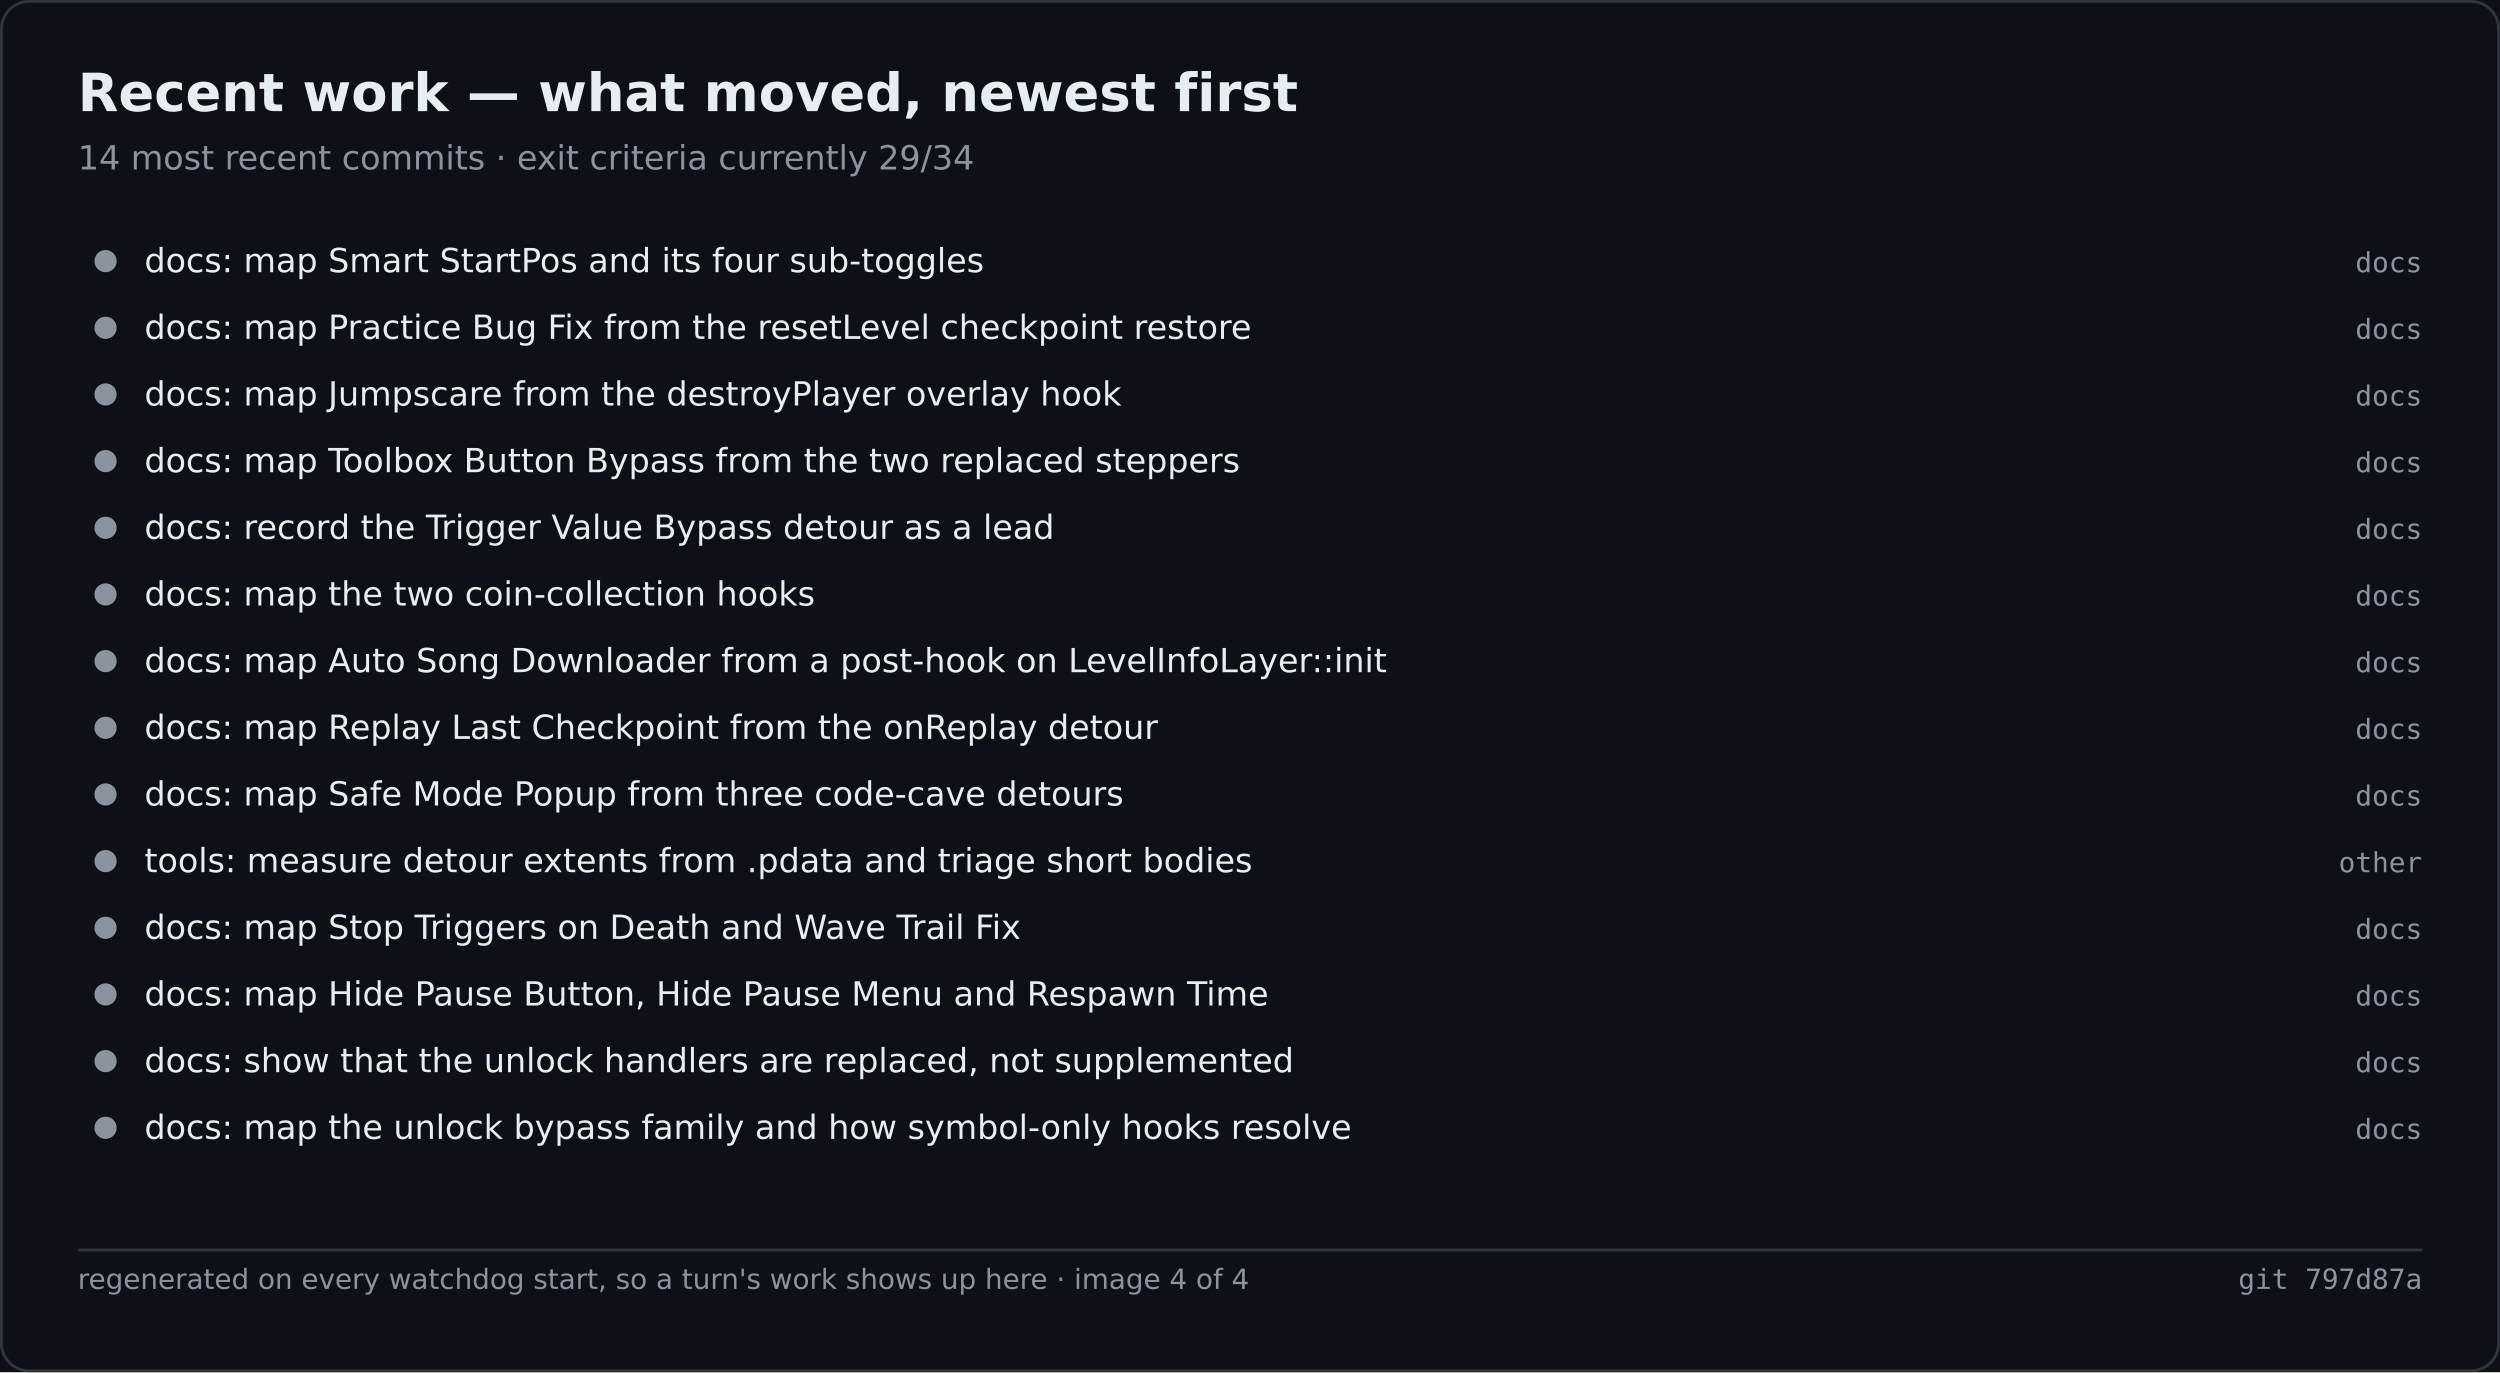
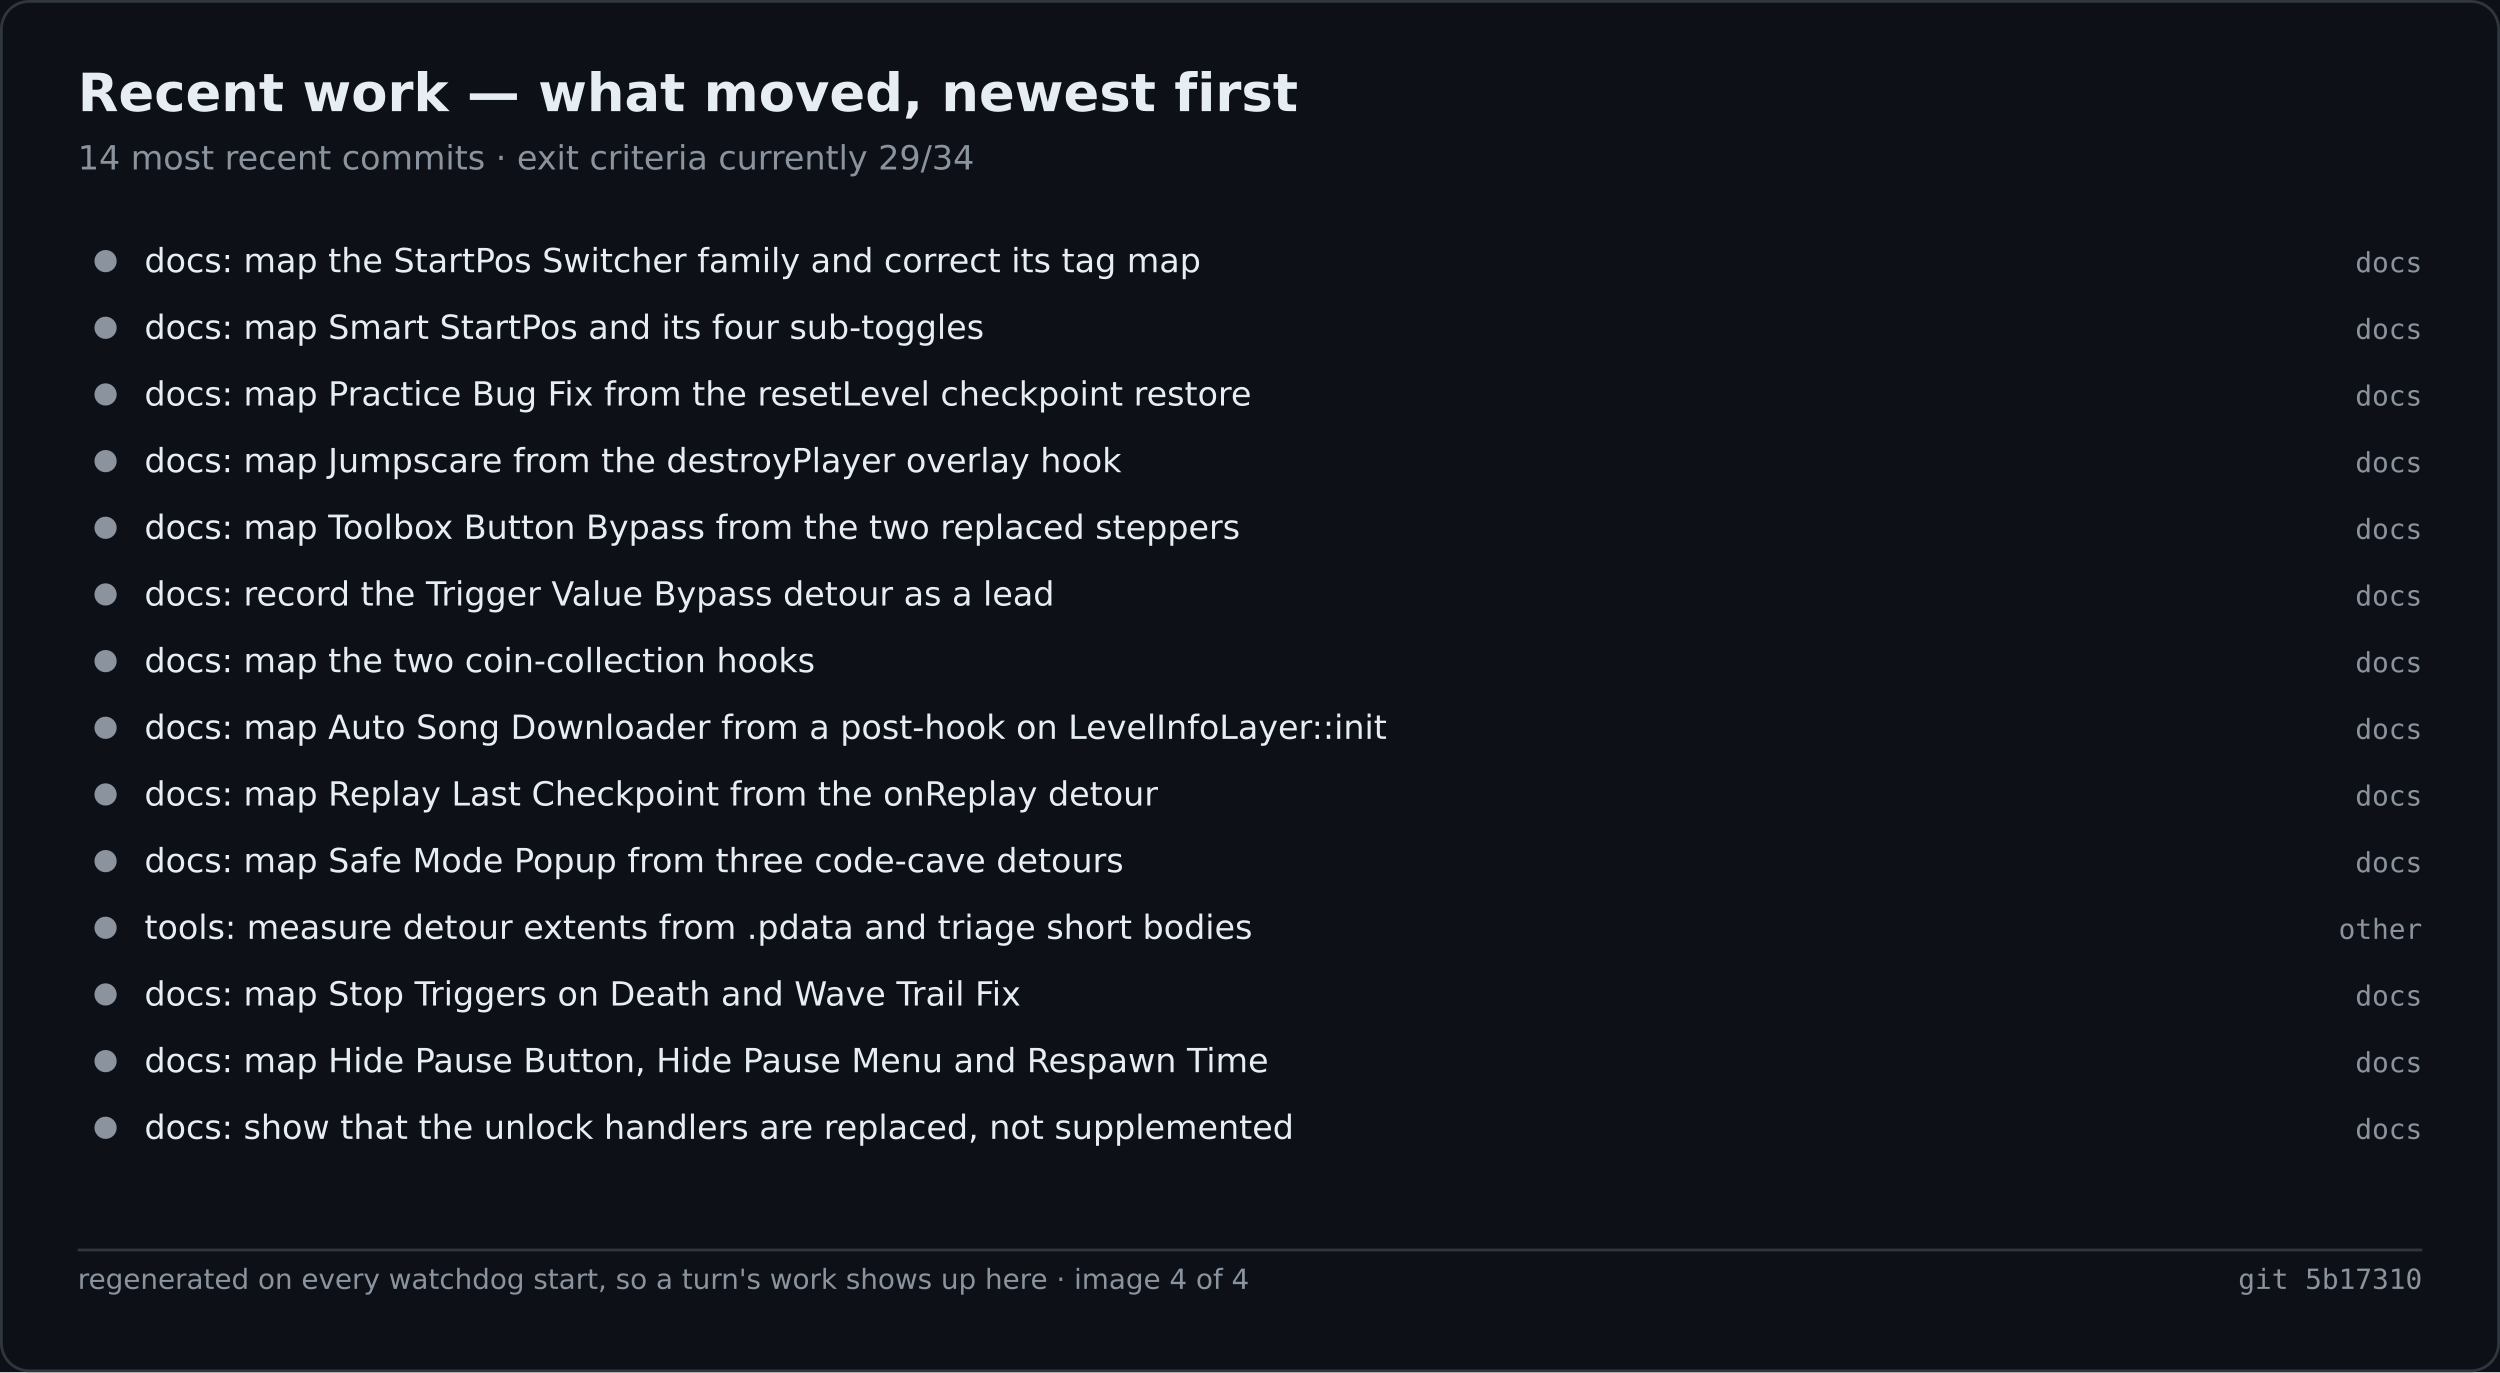
<svg xmlns="http://www.w3.org/2000/svg" width="900" height="494" viewBox="0 0 900 494" role="img" aria-label="Recent work — what moved, newest first">
  <rect width="900" height="494" fill="#0d1117" />
  <rect x="0.5" y="0.5" width="899" height="493" fill="none" stroke="#30363d" rx="10" />
  <text x="28" y="40" font-family="Segoe UI,DejaVu Sans,Helvetica,sans-serif" font-size="19" font-weight="600" fill="#e6edf3">Recent work — what moved, newest first</text>
  <text x="28" y="61" font-family="Segoe UI,DejaVu Sans,Helvetica,sans-serif" font-size="12" fill="#8b949e">14 most recent commits · exit criteria currently 29/34</text>
  <circle cx="38.0" cy="94.0" r="4" fill="#8b949e" />
-   <text x="52.0" y="98.0" font-family="Segoe UI,DejaVu Sans,Helvetica,sans-serif" font-size="12" fill="#e6edf3">docs: map Smart StartPos and its four sub-toggles</text>
+   <text x="52.0" y="98.0" font-family="Segoe UI,DejaVu Sans,Helvetica,sans-serif" font-size="12" fill="#e6edf3">docs: map the StartPos Switcher family and correct its tag map</text>
  <text x="872.0" y="98.0" font-family="Cascadia Mono,Consolas,DejaVu Sans Mono,monospace" font-size="10" fill="#8b949e" text-anchor="end">docs</text>
  <circle cx="38.0" cy="118.0" r="4" fill="#8b949e" />
-   <text x="52.0" y="122.0" font-family="Segoe UI,DejaVu Sans,Helvetica,sans-serif" font-size="12" fill="#e6edf3">docs: map Practice Bug Fix from the resetLevel checkpoint restore</text>
+   <text x="52.0" y="122.0" font-family="Segoe UI,DejaVu Sans,Helvetica,sans-serif" font-size="12" fill="#e6edf3">docs: map Smart StartPos and its four sub-toggles</text>
  <text x="872.0" y="122.0" font-family="Cascadia Mono,Consolas,DejaVu Sans Mono,monospace" font-size="10" fill="#8b949e" text-anchor="end">docs</text>
  <circle cx="38.0" cy="142.0" r="4" fill="#8b949e" />
-   <text x="52.0" y="146.0" font-family="Segoe UI,DejaVu Sans,Helvetica,sans-serif" font-size="12" fill="#e6edf3">docs: map Jumpscare from the destroyPlayer overlay hook</text>
+   <text x="52.0" y="146.0" font-family="Segoe UI,DejaVu Sans,Helvetica,sans-serif" font-size="12" fill="#e6edf3">docs: map Practice Bug Fix from the resetLevel checkpoint restore</text>
  <text x="872.0" y="146.0" font-family="Cascadia Mono,Consolas,DejaVu Sans Mono,monospace" font-size="10" fill="#8b949e" text-anchor="end">docs</text>
  <circle cx="38.0" cy="166.0" r="4" fill="#8b949e" />
-   <text x="52.0" y="170.0" font-family="Segoe UI,DejaVu Sans,Helvetica,sans-serif" font-size="12" fill="#e6edf3">docs: map Toolbox Button Bypass from the two replaced steppers</text>
+   <text x="52.0" y="170.0" font-family="Segoe UI,DejaVu Sans,Helvetica,sans-serif" font-size="12" fill="#e6edf3">docs: map Jumpscare from the destroyPlayer overlay hook</text>
  <text x="872.0" y="170.0" font-family="Cascadia Mono,Consolas,DejaVu Sans Mono,monospace" font-size="10" fill="#8b949e" text-anchor="end">docs</text>
  <circle cx="38.0" cy="190.0" r="4" fill="#8b949e" />
-   <text x="52.0" y="194.0" font-family="Segoe UI,DejaVu Sans,Helvetica,sans-serif" font-size="12" fill="#e6edf3">docs: record the Trigger Value Bypass detour as a lead</text>
+   <text x="52.0" y="194.0" font-family="Segoe UI,DejaVu Sans,Helvetica,sans-serif" font-size="12" fill="#e6edf3">docs: map Toolbox Button Bypass from the two replaced steppers</text>
  <text x="872.0" y="194.0" font-family="Cascadia Mono,Consolas,DejaVu Sans Mono,monospace" font-size="10" fill="#8b949e" text-anchor="end">docs</text>
  <circle cx="38.0" cy="214.0" r="4" fill="#8b949e" />
-   <text x="52.0" y="218.0" font-family="Segoe UI,DejaVu Sans,Helvetica,sans-serif" font-size="12" fill="#e6edf3">docs: map the two coin-collection hooks</text>
+   <text x="52.0" y="218.0" font-family="Segoe UI,DejaVu Sans,Helvetica,sans-serif" font-size="12" fill="#e6edf3">docs: record the Trigger Value Bypass detour as a lead</text>
  <text x="872.0" y="218.0" font-family="Cascadia Mono,Consolas,DejaVu Sans Mono,monospace" font-size="10" fill="#8b949e" text-anchor="end">docs</text>
  <circle cx="38.0" cy="238.0" r="4" fill="#8b949e" />
-   <text x="52.0" y="242.0" font-family="Segoe UI,DejaVu Sans,Helvetica,sans-serif" font-size="12" fill="#e6edf3">docs: map Auto Song Downloader from a post-hook on LevelInfoLayer::init</text>
+   <text x="52.0" y="242.0" font-family="Segoe UI,DejaVu Sans,Helvetica,sans-serif" font-size="12" fill="#e6edf3">docs: map the two coin-collection hooks</text>
  <text x="872.0" y="242.0" font-family="Cascadia Mono,Consolas,DejaVu Sans Mono,monospace" font-size="10" fill="#8b949e" text-anchor="end">docs</text>
  <circle cx="38.0" cy="262.0" r="4" fill="#8b949e" />
-   <text x="52.0" y="266.0" font-family="Segoe UI,DejaVu Sans,Helvetica,sans-serif" font-size="12" fill="#e6edf3">docs: map Replay Last Checkpoint from the onReplay detour</text>
+   <text x="52.0" y="266.0" font-family="Segoe UI,DejaVu Sans,Helvetica,sans-serif" font-size="12" fill="#e6edf3">docs: map Auto Song Downloader from a post-hook on LevelInfoLayer::init</text>
  <text x="872.0" y="266.0" font-family="Cascadia Mono,Consolas,DejaVu Sans Mono,monospace" font-size="10" fill="#8b949e" text-anchor="end">docs</text>
  <circle cx="38.0" cy="286.0" r="4" fill="#8b949e" />
-   <text x="52.0" y="290.0" font-family="Segoe UI,DejaVu Sans,Helvetica,sans-serif" font-size="12" fill="#e6edf3">docs: map Safe Mode Popup from three code-cave detours</text>
+   <text x="52.0" y="290.0" font-family="Segoe UI,DejaVu Sans,Helvetica,sans-serif" font-size="12" fill="#e6edf3">docs: map Replay Last Checkpoint from the onReplay detour</text>
  <text x="872.0" y="290.0" font-family="Cascadia Mono,Consolas,DejaVu Sans Mono,monospace" font-size="10" fill="#8b949e" text-anchor="end">docs</text>
  <circle cx="38.0" cy="310.0" r="4" fill="#8b949e" />
-   <text x="52.0" y="314.0" font-family="Segoe UI,DejaVu Sans,Helvetica,sans-serif" font-size="12" fill="#e6edf3">tools: measure detour extents from .pdata and triage short bodies</text>
-   <text x="872.0" y="314.0" font-family="Cascadia Mono,Consolas,DejaVu Sans Mono,monospace" font-size="10" fill="#8b949e" text-anchor="end">other</text>
+   <text x="52.0" y="314.0" font-family="Segoe UI,DejaVu Sans,Helvetica,sans-serif" font-size="12" fill="#e6edf3">docs: map Safe Mode Popup from three code-cave detours</text>
+   <text x="872.0" y="314.0" font-family="Cascadia Mono,Consolas,DejaVu Sans Mono,monospace" font-size="10" fill="#8b949e" text-anchor="end">docs</text>
  <circle cx="38.0" cy="334.0" r="4" fill="#8b949e" />
-   <text x="52.0" y="338.0" font-family="Segoe UI,DejaVu Sans,Helvetica,sans-serif" font-size="12" fill="#e6edf3">docs: map Stop Triggers on Death and Wave Trail Fix</text>
-   <text x="872.0" y="338.0" font-family="Cascadia Mono,Consolas,DejaVu Sans Mono,monospace" font-size="10" fill="#8b949e" text-anchor="end">docs</text>
+   <text x="52.0" y="338.0" font-family="Segoe UI,DejaVu Sans,Helvetica,sans-serif" font-size="12" fill="#e6edf3">tools: measure detour extents from .pdata and triage short bodies</text>
+   <text x="872.0" y="338.0" font-family="Cascadia Mono,Consolas,DejaVu Sans Mono,monospace" font-size="10" fill="#8b949e" text-anchor="end">other</text>
  <circle cx="38.0" cy="358.0" r="4" fill="#8b949e" />
-   <text x="52.0" y="362.0" font-family="Segoe UI,DejaVu Sans,Helvetica,sans-serif" font-size="12" fill="#e6edf3">docs: map Hide Pause Button, Hide Pause Menu and Respawn Time</text>
+   <text x="52.0" y="362.0" font-family="Segoe UI,DejaVu Sans,Helvetica,sans-serif" font-size="12" fill="#e6edf3">docs: map Stop Triggers on Death and Wave Trail Fix</text>
  <text x="872.0" y="362.0" font-family="Cascadia Mono,Consolas,DejaVu Sans Mono,monospace" font-size="10" fill="#8b949e" text-anchor="end">docs</text>
  <circle cx="38.0" cy="382.0" r="4" fill="#8b949e" />
-   <text x="52.0" y="386.0" font-family="Segoe UI,DejaVu Sans,Helvetica,sans-serif" font-size="12" fill="#e6edf3">docs: show that the unlock handlers are replaced, not supplemented</text>
+   <text x="52.0" y="386.0" font-family="Segoe UI,DejaVu Sans,Helvetica,sans-serif" font-size="12" fill="#e6edf3">docs: map Hide Pause Button, Hide Pause Menu and Respawn Time</text>
  <text x="872.0" y="386.0" font-family="Cascadia Mono,Consolas,DejaVu Sans Mono,monospace" font-size="10" fill="#8b949e" text-anchor="end">docs</text>
  <circle cx="38.0" cy="406.0" r="4" fill="#8b949e" />
-   <text x="52.0" y="410.0" font-family="Segoe UI,DejaVu Sans,Helvetica,sans-serif" font-size="12" fill="#e6edf3">docs: map the unlock bypass family and how symbol-only hooks resolve</text>
+   <text x="52.0" y="410.0" font-family="Segoe UI,DejaVu Sans,Helvetica,sans-serif" font-size="12" fill="#e6edf3">docs: show that the unlock handlers are replaced, not supplemented</text>
  <text x="872.0" y="410.0" font-family="Cascadia Mono,Consolas,DejaVu Sans Mono,monospace" font-size="10" fill="#8b949e" text-anchor="end">docs</text>
  <line x1="28.0" y1="450.0" x2="872.0" y2="450.0" stroke="#30363d" stroke-width="1" />
  <text x="28.0" y="464.0" font-family="Segoe UI,DejaVu Sans,Helvetica,sans-serif" font-size="10" fill="#8b949e">regenerated on every watchdog start, so a turn's work shows up here · image 4 of 4</text>
-   <text x="872.0" y="464.0" font-family="Cascadia Mono,Consolas,DejaVu Sans Mono,monospace" font-size="10" fill="#8b949e" text-anchor="end">git 797d87a</text>
+   <text x="872.0" y="464.0" font-family="Cascadia Mono,Consolas,DejaVu Sans Mono,monospace" font-size="10" fill="#8b949e" text-anchor="end">git 5b17310</text>
</svg>
